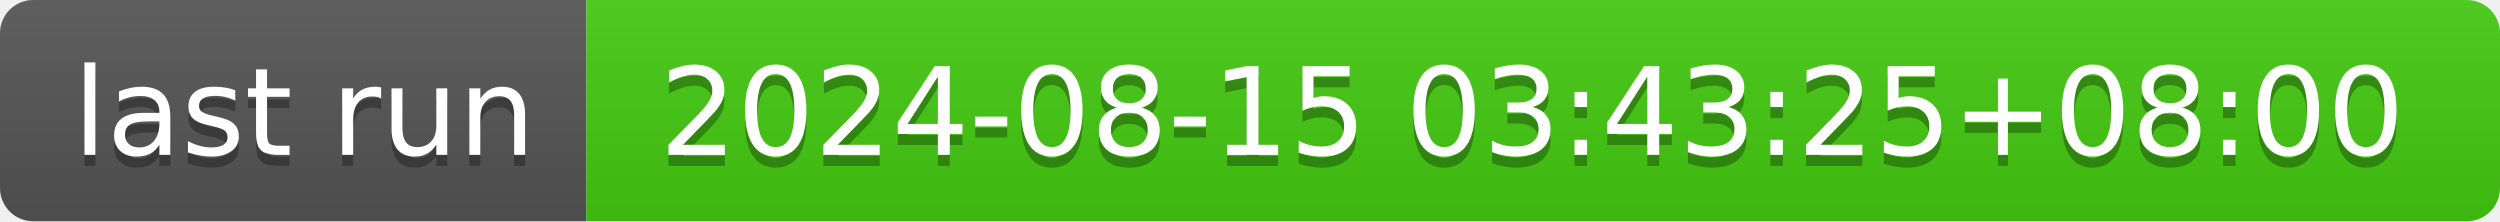
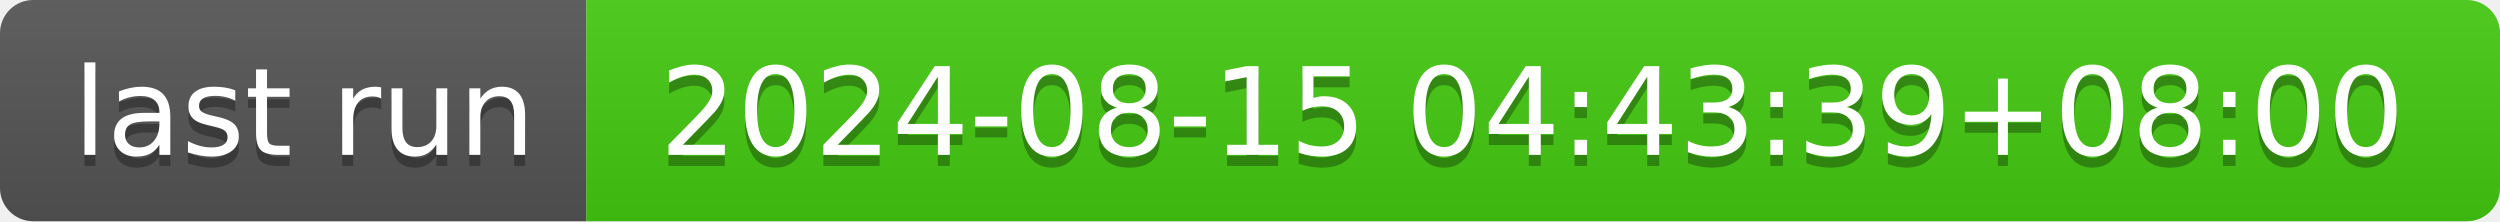
- <svg xmlns="http://www.w3.org/2000/svg" width="226" height="20" role="img" aria-label="last run: 2024-08-15 03:43:25+08:00">
+ <svg xmlns="http://www.w3.org/2000/svg" width="226" height="20" role="img" aria-label="last run: 2024-08-15 04:43:39+08:00">
  <linearGradient id="s" x2="0" y2="100%">
    <stop offset="0" stop-color="#bbb" stop-opacity=".1" />
    <stop offset="1" stop-opacity=".1" />
  </linearGradient>
  <clipPath id="r">
    <rect width="226" height="20" rx="3" fill="#fff" />
  </clipPath>
  <g clip-path="url(#r)">
    <rect width="53" height="20" fill="#555" />
    <rect x="53" width="173" height="20" fill="#4c1" />
    <rect width="226" height="20" fill="url(#s)" />
  </g>
  <g fill="#fff" text-anchor="middle" font-family="Verdana,Geneva,DejaVu Sans,sans-serif" text-rendering="geometricPrecision" font-size="110">
    <text aria-hidden="true" x="275" y="150" fill="#010101" fill-opacity=".3" transform="scale(.1)" textLength="430">last run</text>
    <text x="275" y="140" transform="scale(.1)" fill="#fff" textLength="430">last run</text>
-     <text aria-hidden="true" x="1385" y="150" fill="#010101" fill-opacity=".3" transform="scale(.1)" textLength="1630">2024-08-15 03:43:25+08:00</text>
-     <text x="1385" y="140" transform="scale(.1)" fill="#fff" textLength="1630">2024-08-15 03:43:25+08:00</text>
+     <text aria-hidden="true" x="1385" y="150" fill="#010101" fill-opacity=".3" transform="scale(.1)" textLength="1630">2024-08-15 04:43:39+08:00</text>
+     <text x="1385" y="140" transform="scale(.1)" fill="#fff" textLength="1630">2024-08-15 04:43:39+08:00</text>
  </g>
</svg>
